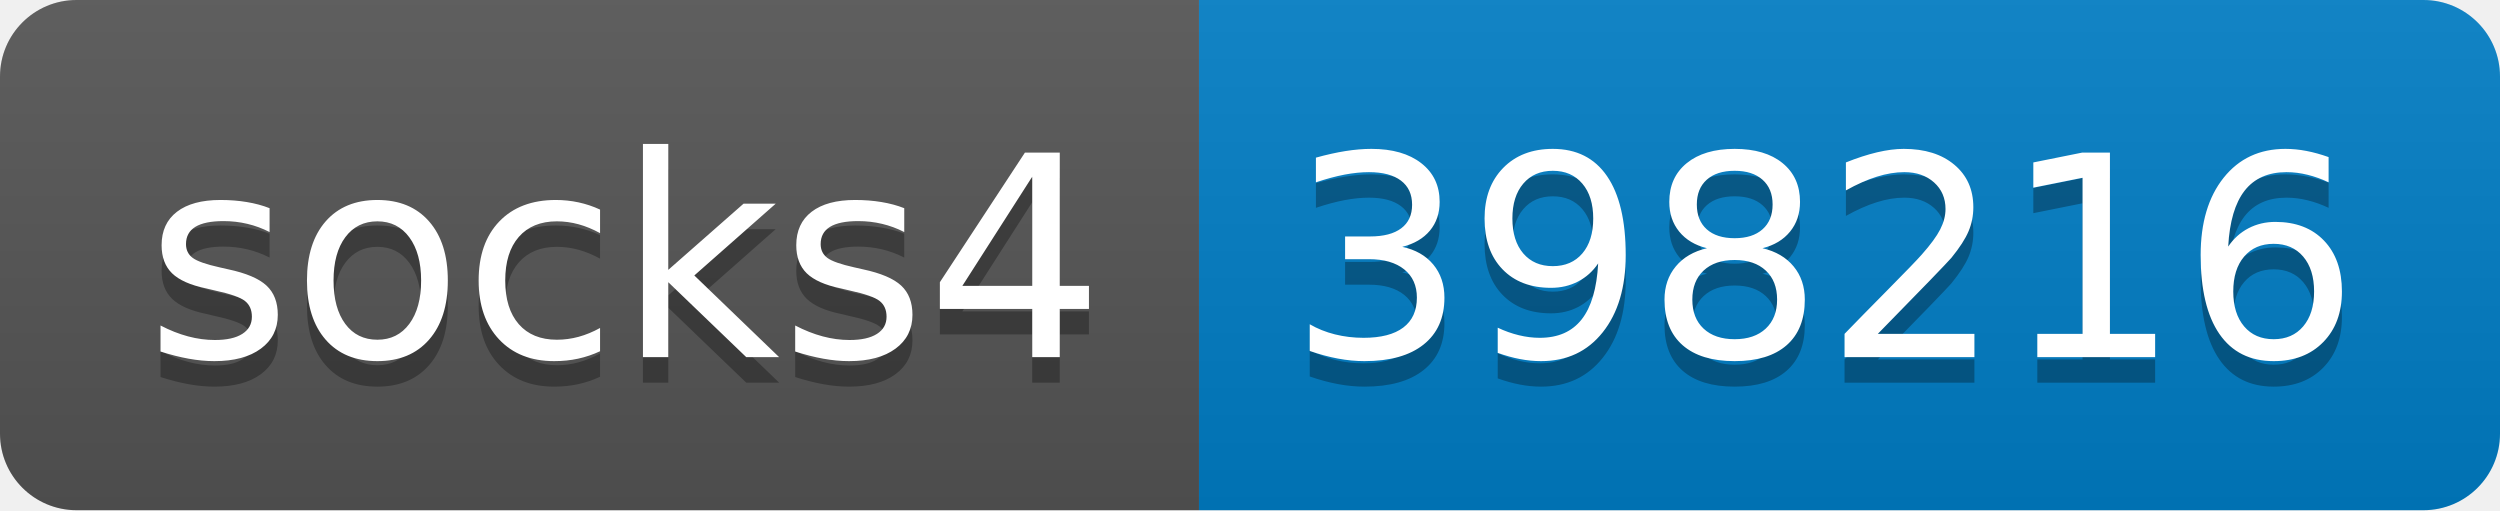
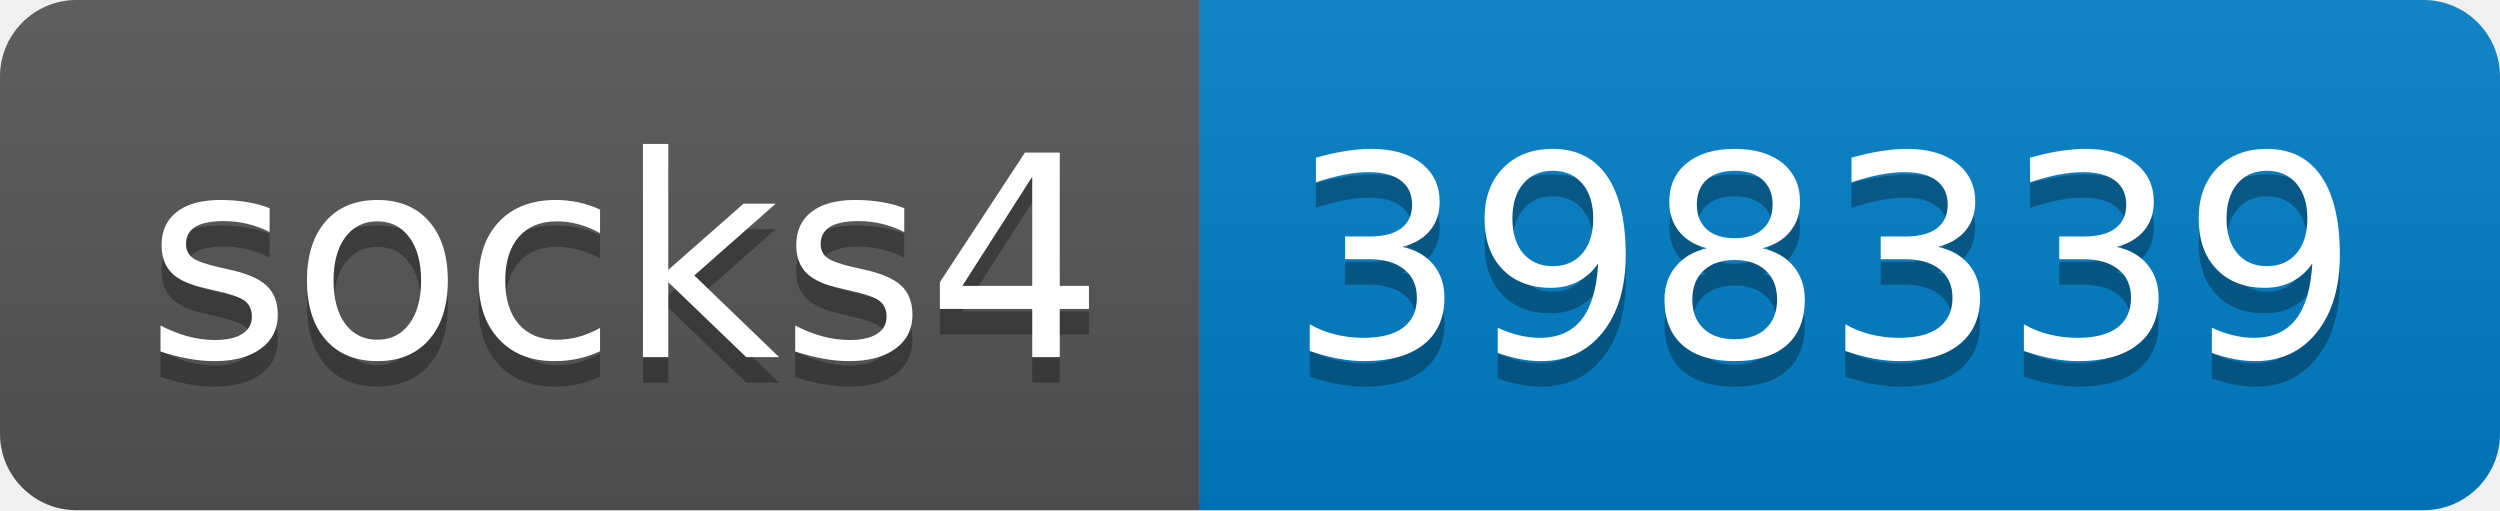
- <svg xmlns="http://www.w3.org/2000/svg" width="98" height="20" role="img" aria-label="socks4: 398216">
+ <svg xmlns="http://www.w3.org/2000/svg" width="98" height="20" role="img" aria-label="socks4: 398339">
  <linearGradient id="s" x2="0" y2="100%">
    <stop offset="0" stop-color="#bbb" stop-opacity=".1" />
    <stop offset="1" stop-opacity=".1" />
  </linearGradient>
  <clipPath id="r">
    <rect width="98" height="20" rx="3" fill="#fff" />
  </clipPath>
  <g clip-path="url(#r)">
    <rect width="47" height="20" fill="#555" />
    <rect x="47" width="51" height="20" fill="#007ec6" />
    <rect width="98" height="20" fill="url(#s)" />
  </g>
  <g fill="#fff" text-anchor="middle" font-family="Verdana,Geneva,DejaVu Sans,sans-serif" text-rendering="geometricPrecision" font-size="110">
    <text aria-hidden="true" x="245" y="150" fill="#010101" fill-opacity=".3" transform="scale(.1)" textLength="370">socks4</text>
    <text x="245" y="140" transform="scale(.1)" fill="#fff" textLength="370">socks4</text>
-     <text aria-hidden="true" x="715" y="150" fill="#010101" fill-opacity=".3" transform="scale(.1)" textLength="410">398216</text>
-     <text x="715" y="140" transform="scale(.1)" fill="#fff" textLength="410">398216</text>
+     <text aria-hidden="true" x="715" y="150" fill="#010101" fill-opacity=".3" transform="scale(.1)" textLength="410">398339</text>
+     <text x="715" y="140" transform="scale(.1)" fill="#fff" textLength="410">398339</text>
  </g>
</svg>
